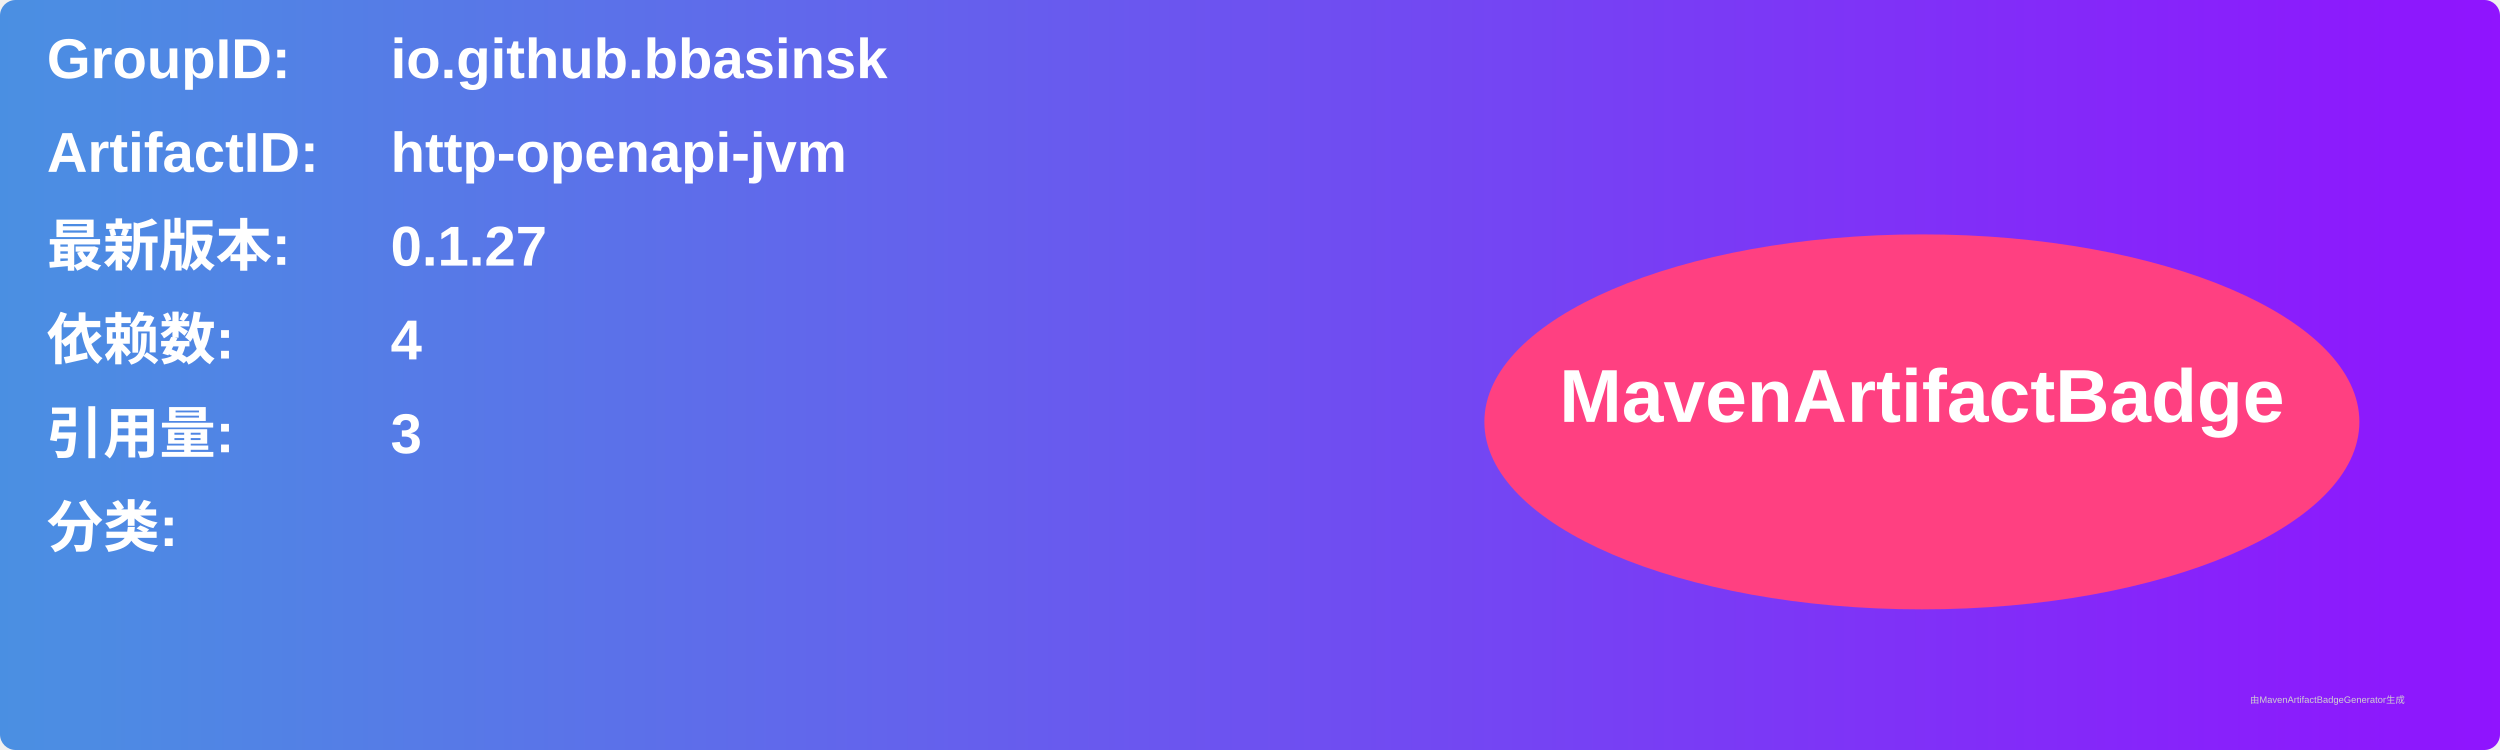
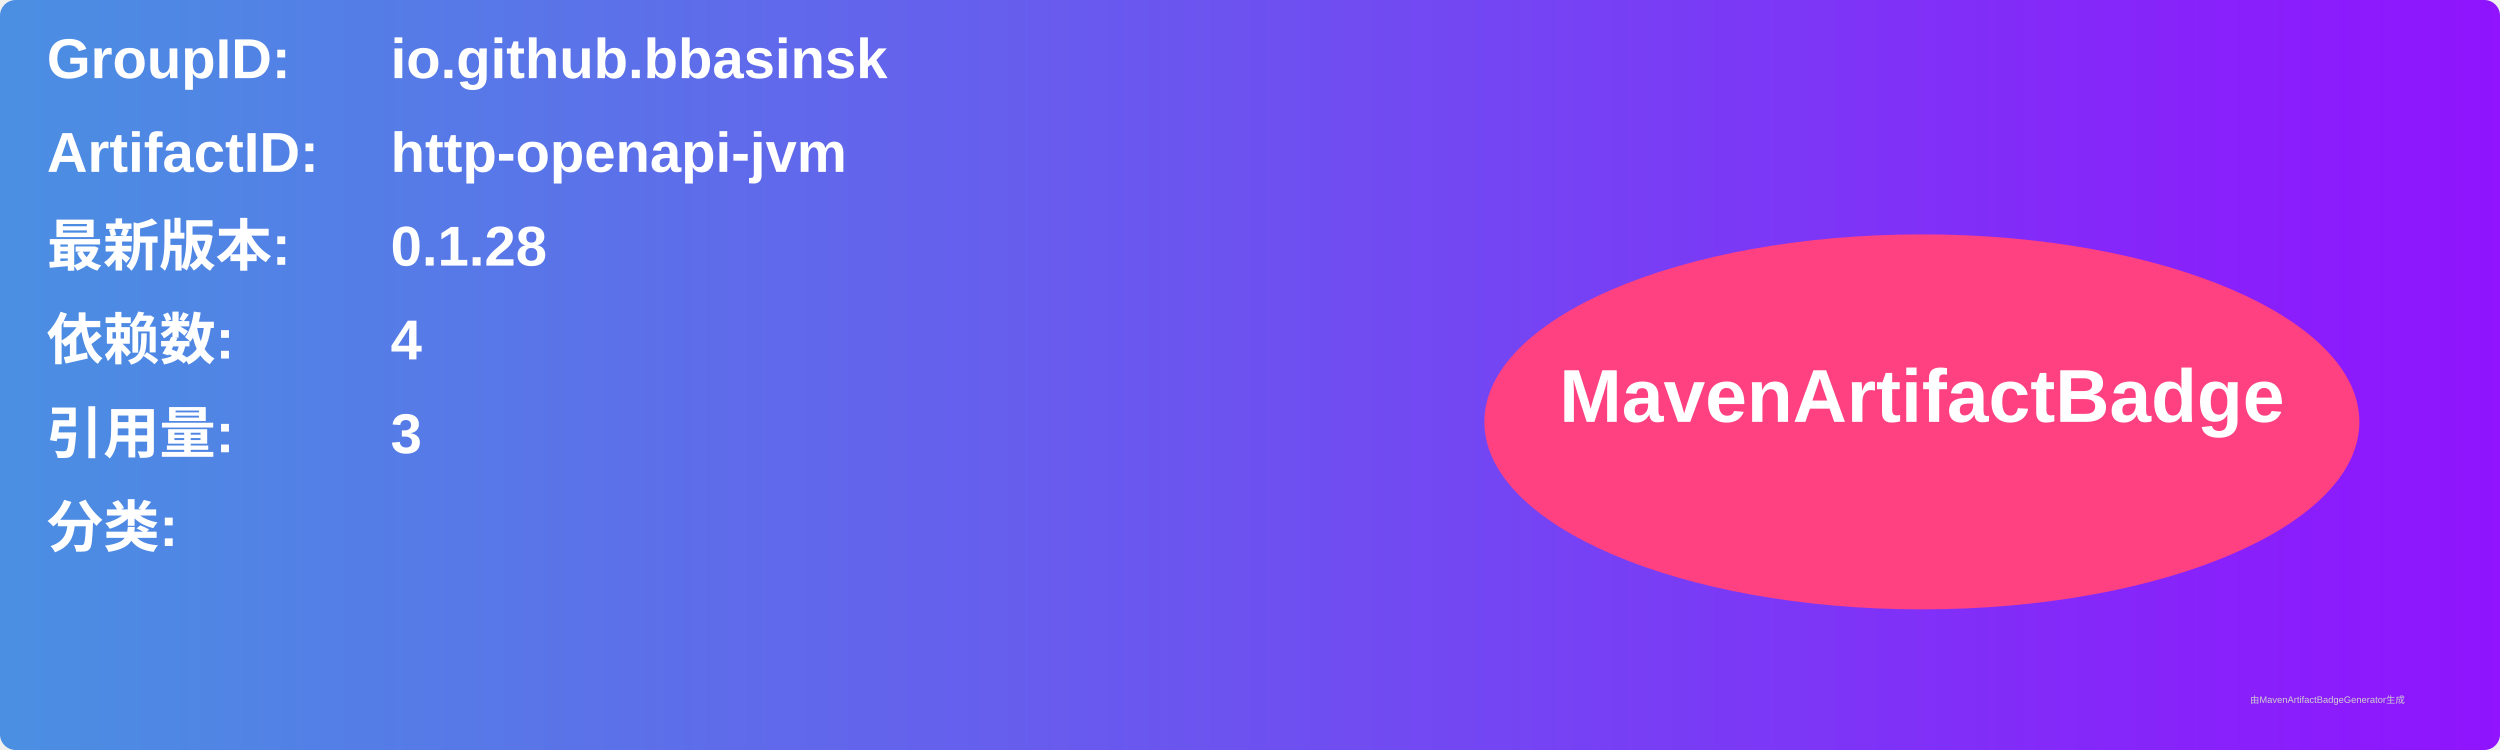
<svg xmlns="http://www.w3.org/2000/svg" width="800" height="240" viewBox="0 0 800 240">
  <linearGradient id="grad" x1="0%" y1="0%" x2="100%" y2="0%">
    <stop offset="0%" stop-color="#4a90e2" />
    <stop offset="100%" stop-color="#9013fe" />
  </linearGradient>
  <rect width="100%" height="100%" rx="5" ry="5" fill="url(#grad)" />
  <g transform="translate(15, 15)">
    <text x="0" y="10" font-family="Arial" font-size="18" fill="white" font-weight="bold" width="260">GroupID:</text>
    <text x="110" y="10" font-family="Arial" font-size="18" fill="white" font-weight="bold" width="460">io.github.bbasinsk</text>
    <text x="0" y="40" font-family="Arial" font-size="18" fill="white" font-weight="bold" width="260">ArtifactID:</text>
    <text x="110" y="40" font-family="Arial" font-size="18" fill="white" font-weight="bold" width="460">http-openapi-jvm</text>
    <text x="0" y="70" font-family="Arial" font-size="18" fill="white" font-weight="bold">最新版本:</text>
    <text x="110" y="70" font-family="Arial" font-size="18" fill="white" font-weight="bold">
-       <tspan font-weight="bold">0.1.27</tspan>
+       <tspan font-weight="bold">0.1.28</tspan>
    </text>
    <text x="0" y="100" font-family="Arial" font-size="18" fill="white" font-weight="bold">依赖数: </text>
    <text x="110" y="100" font-family="Arial" font-size="18" fill="white">
      <tspan font-weight="bold">4</tspan>
    </text>
    <text x="0" y="130" font-family="Arial" font-size="18" fill="white" font-weight="bold">引用量: </text>
    <text x="110" y="130" font-family="Arial" font-size="18" fill="white">
      <tspan font-weight="bold">3</tspan>
    </text>
    <text x="0" y="160" font-family="Arial" font-size="18" fill="white" font-weight="bold">分类:</text>
    <text x="10" y="190" font-family="Arial" font-size="10" fill="white">
      <tspan font-weight="bold" />
    </text>
    <ellipse cx="600" cy="120" rx="140" ry="60" fill="#ff4081" />
    <text x="600" y="120" text-anchor="middle" font-family="Arial" font-size="24" fill="white" font-weight="bold">MavenArtifactBadge</text>
  </g>
  <text x="720" y="225" font-family="Arial" font-size="3" fill="#d0d0d0">由MavenArtifactBadgeGenerator生成</text>
</svg>
